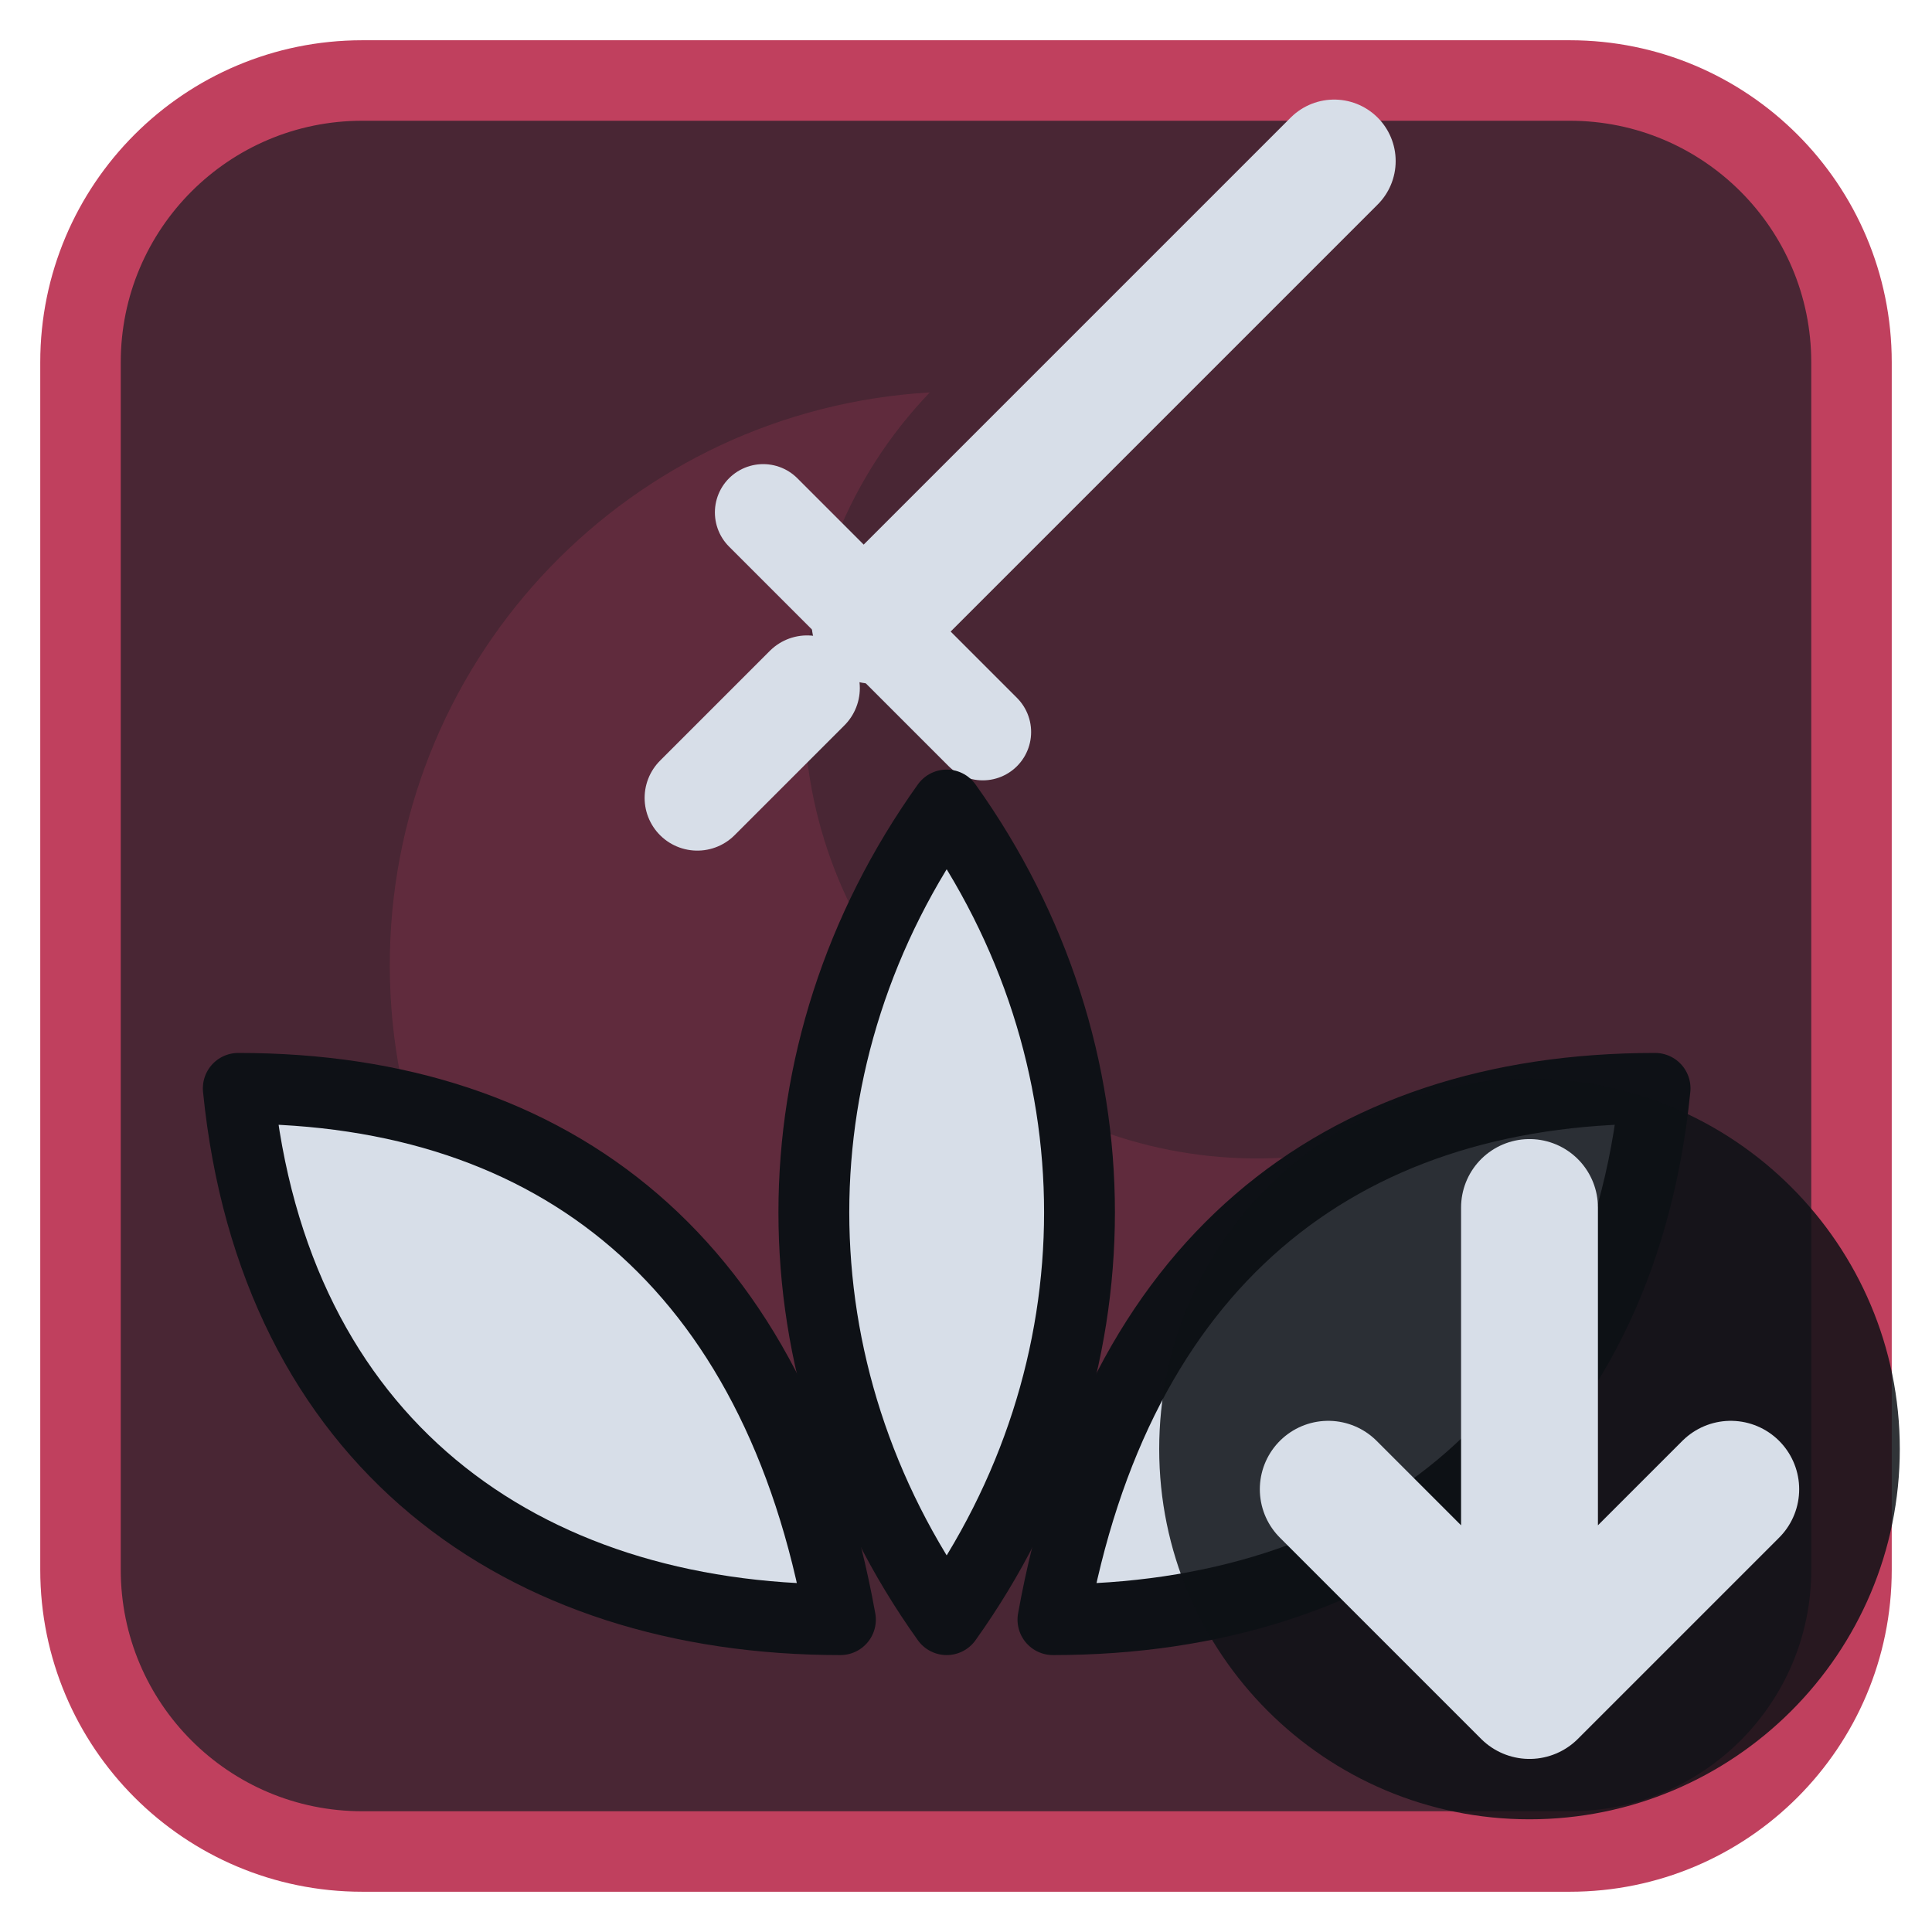
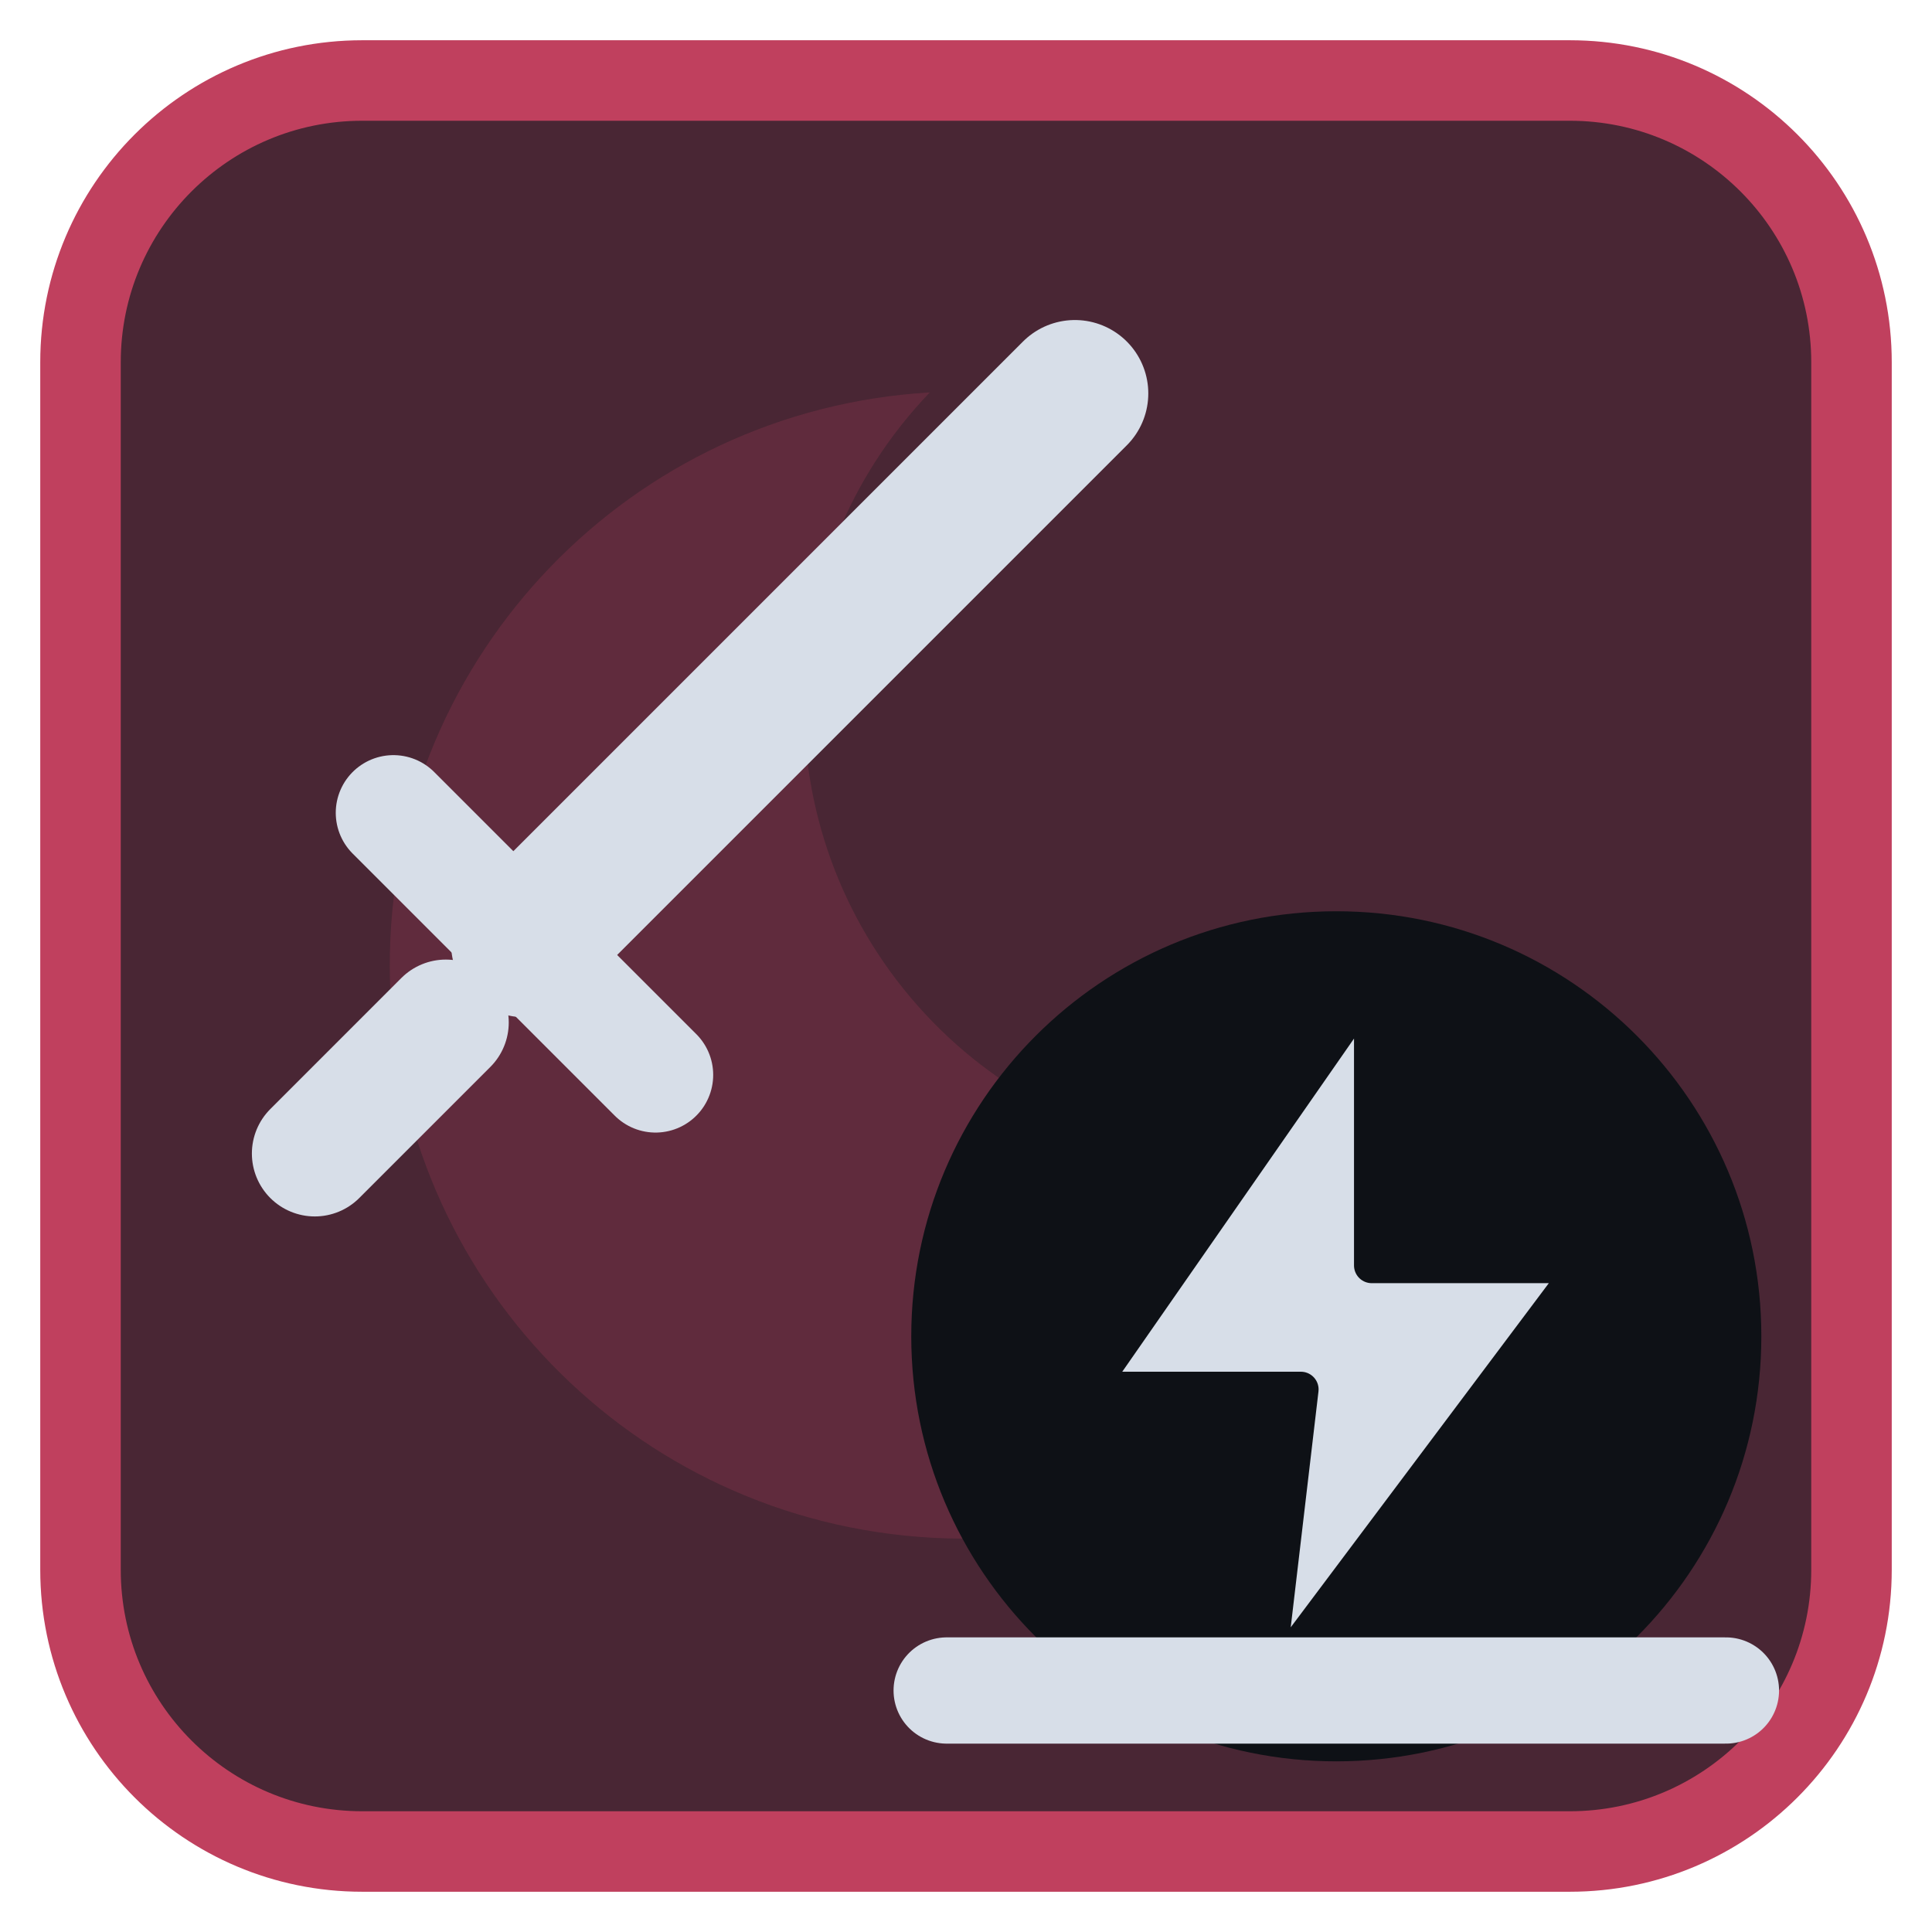
<svg xmlns="http://www.w3.org/2000/svg" viewBox="0 0 24 24" width="24" height="24">
  <rect x="1" y="1" width="22" height="22" rx="3.5" fill="#492634" stroke="#c0405e" stroke-width="1" />
  <g opacity="0.2" transform="translate(3,3) scale(0.75)">
    <path d="M11.4 2.5A9.5 9.5 0 1 0 21.3 13.7 7.5 7.5 0 0 1 11.4 2.5z" fill="#c0405e" />
  </g>
  <g transform="translate(1.2,1.2) scale(0.88)">
-     <g transform="translate(6,-2.5) scale(0.62)">
+     <g transform="translate(9,9) scale(0.74) translate(-12,-12)">
      <path d="M8 16L18.5 5.5" fill="none" stroke="#d7dee8" stroke-width="2.8" stroke-linecap="round" stroke-linejoin="round" />
      <path d="M5.5 13.5L10.5 18.5" fill="none" stroke="#d7dee8" stroke-width="2.2" stroke-linecap="round" stroke-linejoin="round" />
      <path d="M4 20l2.5-2.5" fill="none" stroke="#d7dee8" stroke-width="2.4" stroke-linecap="round" stroke-linejoin="round" />
    </g>
-     <path d="M12 21.5C9.5 18 9.5 13.5 12 10C14.5 13.5 14.5 18 12 21.5Z" fill="#d7dee8" stroke="#0e1116" stroke-width="1" stroke-linejoin="round" />
-     <path d="M10.5 21.5C6 21.5 2.5 19 2 14C6.5 14 9.6 16.5 10.5 21.5Z" fill="#d7dee8" stroke="#0e1116" stroke-width="1" stroke-linejoin="round" />
-     <path d="M13.5 21.5C18 21.5 21.5 19 22 14C17.5 14 14.4 16.5 13.5 21.5Z" fill="#d7dee8" stroke="#0e1116" stroke-width="1" stroke-linejoin="round" />
+     <circle cx="17.5" cy="17.5" r="6" fill="#0e1116" />
+     <g transform="translate(17.5,17.5) scale(0.5) translate(-12,-12)">
+       <path d="M13 2L5 13.5H11L10 22L19 10H13Z" fill="#d7dee8" stroke="#0e1116" stroke-width="1" stroke-linejoin="round" />
+       <path d="M1 22H23" fill="none" stroke="#d7dee8" stroke-width="3" stroke-linecap="round" stroke-linejoin="round" />
+     </g>
  </g>
-   <circle cx="19" cy="18" r="4.6" fill="#0e1116" fill-opacity="0.85" />
-   <path d="M19 15V21M16.5 18.5L19 21L21.5 18.5" fill="none" stroke="#d7dee8" stroke-width="1.7" stroke-linecap="round" stroke-linejoin="round" />
</svg>
